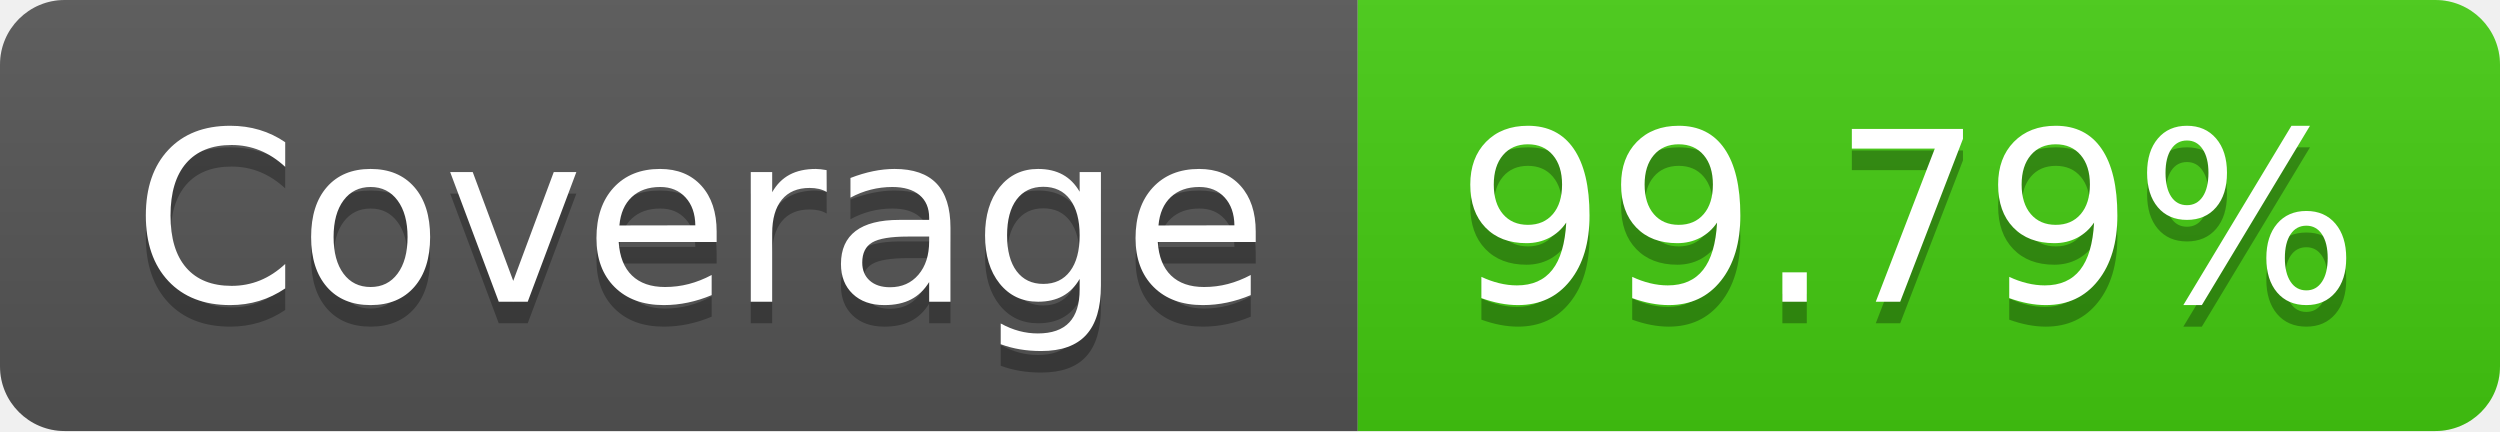
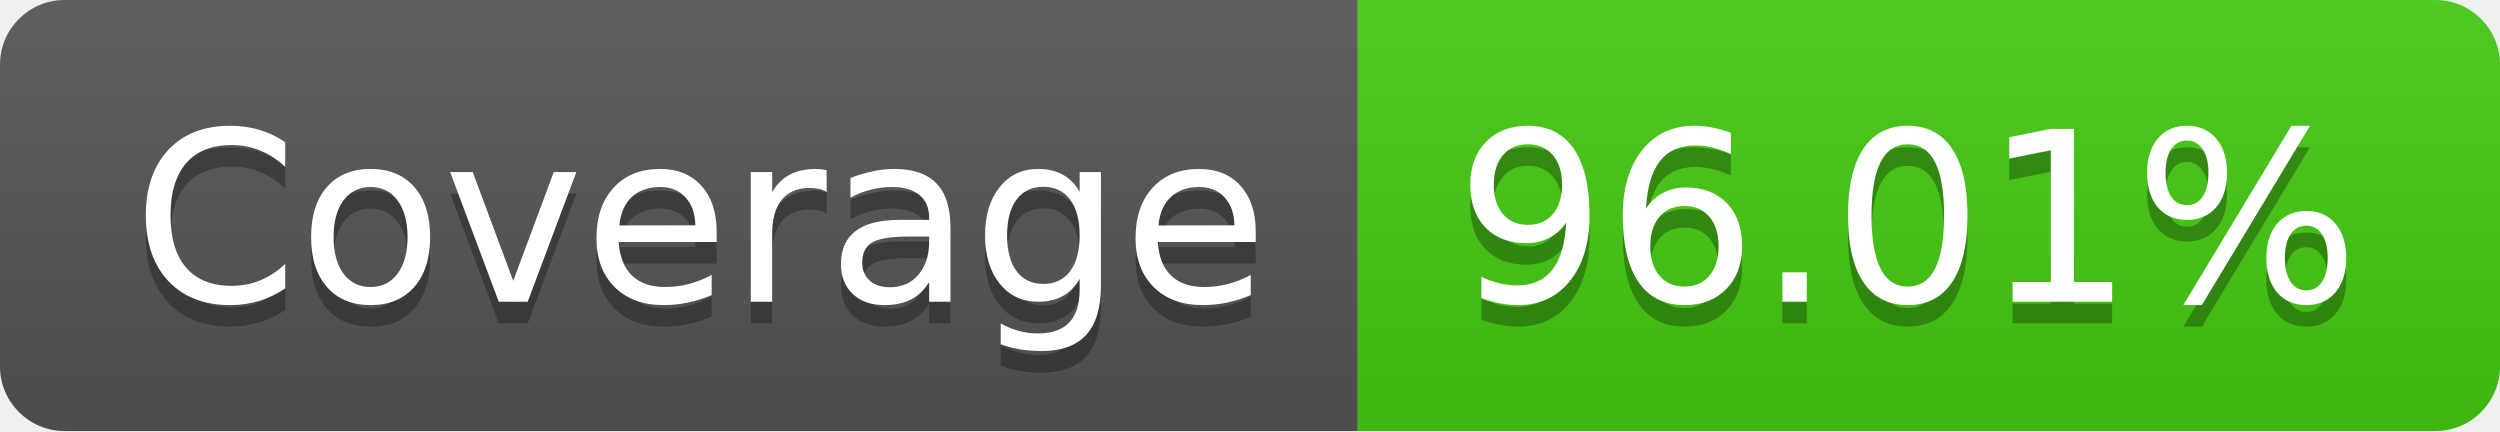
- <svg xmlns="http://www.w3.org/2000/svg" width="116" height="20" role="img" aria-label="Coverage: 99.79%">
+ <svg xmlns="http://www.w3.org/2000/svg" width="116" height="20" role="img" aria-label="Coverage: 96.01%">
  <linearGradient id="s" x2="0" y2="100%">
    <stop offset="0" stop-color="#bbb" stop-opacity=".1" />
    <stop offset="1" stop-opacity=".1" />
  </linearGradient>
  <clipPath id="r">
    <rect width="116" height="20" rx="3" fill="#fff" />
  </clipPath>
  <g clip-path="url(#r)">
    <rect width="63" height="20" fill="#555" />
    <rect x="63" width="53" height="20" fill="#4c1" />
    <rect width="116" height="20" fill="url(#s)" />
  </g>
  <g fill="#fff" text-anchor="middle" font-family="Verdana,Geneva,DejaVu Sans,sans-serif" text-rendering="geometricPrecision" font-size="110">
    <text aria-hidden="true" x="325" y="150" fill="#010101" fill-opacity=".3" transform="scale(.1)" textLength="530">Coverage</text>
    <text x="325" y="140" transform="scale(.1)" fill="#fff" textLength="530">Coverage</text>
-     <text aria-hidden="true" x="885" y="150" fill="#010101" fill-opacity=".3" transform="scale(.1)" textLength="430">99.79%</text>
-     <text x="885" y="140" transform="scale(.1)" fill="#fff" textLength="430">99.79%</text>
+     <text aria-hidden="true" x="885" y="150" fill="#010101" fill-opacity=".3" transform="scale(.1)" textLength="430">96.01%</text>
+     <text x="885" y="140" transform="scale(.1)" fill="#fff" textLength="430">96.01%</text>
  </g>
</svg>
